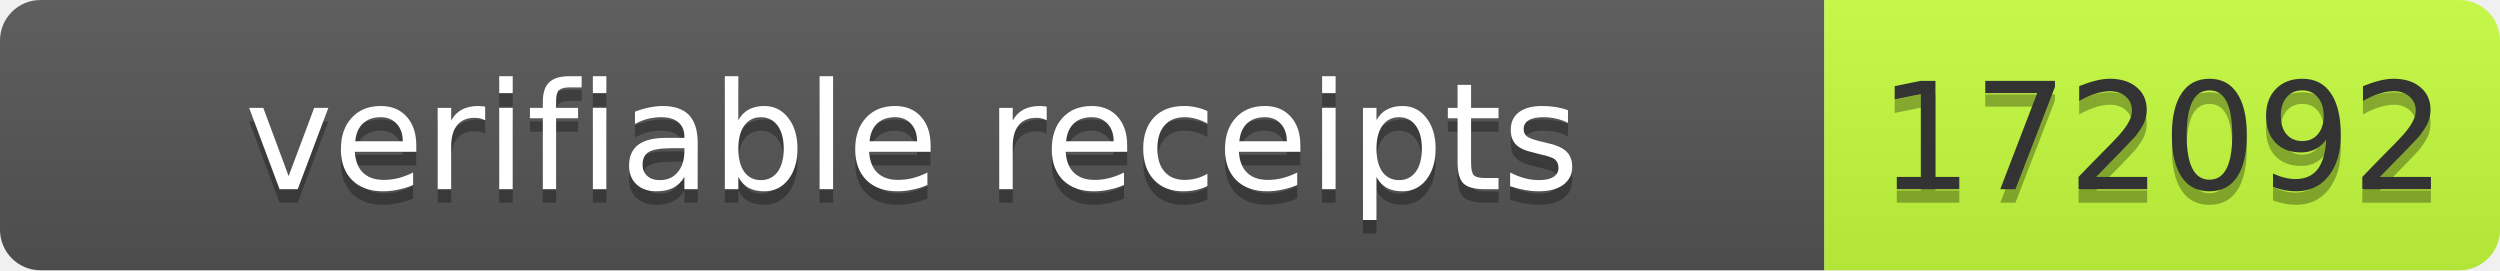
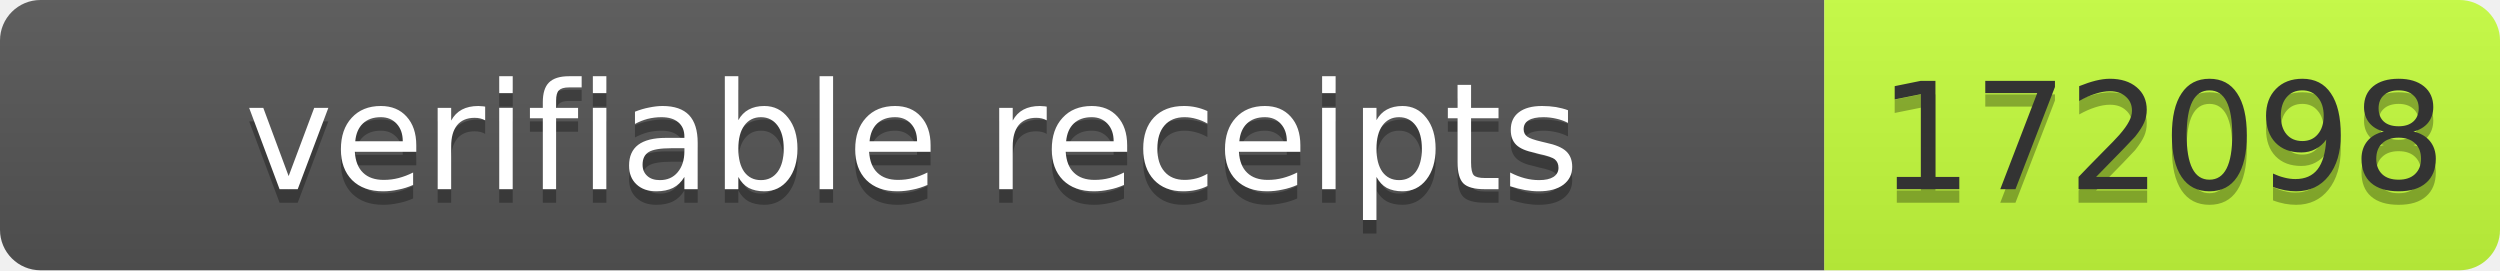
- <svg xmlns="http://www.w3.org/2000/svg" width="185" height="20" role="img" aria-label="verifiable receipts: 172092">
+ <svg xmlns="http://www.w3.org/2000/svg" width="185" height="20" role="img" aria-label="verifiable receipts: 172098">
  <linearGradient id="s" x2="0" y2="100%">
    <stop offset="0" stop-color="#bbb" stop-opacity=".1" />
    <stop offset="1" stop-opacity=".1" />
  </linearGradient>
  <clipPath id="r">
    <rect width="185" height="20" rx="3" fill="#fff" />
  </clipPath>
  <g clip-path="url(#r)">
    <rect width="135" height="20" fill="#555" />
    <rect x="135" width="50" height="20" fill="#c6ff3d" />
    <rect width="185" height="20" fill="url(#s)" />
  </g>
  <g font-family="Verdana,Geneva,DejaVu Sans,sans-serif" font-size="11">
    <text x="67.5" y="15" fill="#010101" fill-opacity=".3" text-anchor="middle" textLength="125">verifiable receipts</text>
    <text x="67.5" y="14" fill="#fff" text-anchor="middle" textLength="125">verifiable receipts</text>
-     <text x="160" y="15" fill="#010101" fill-opacity=".3" text-anchor="middle" textLength="40">172092</text>
-     <text x="160" y="14" fill="#333" text-anchor="middle" textLength="40">172092</text>
+     <text x="160" y="15" fill="#010101" fill-opacity=".3" text-anchor="middle" textLength="40">172098</text>
+     <text x="160" y="14" fill="#333" text-anchor="middle" textLength="40">172098</text>
  </g>
</svg>
